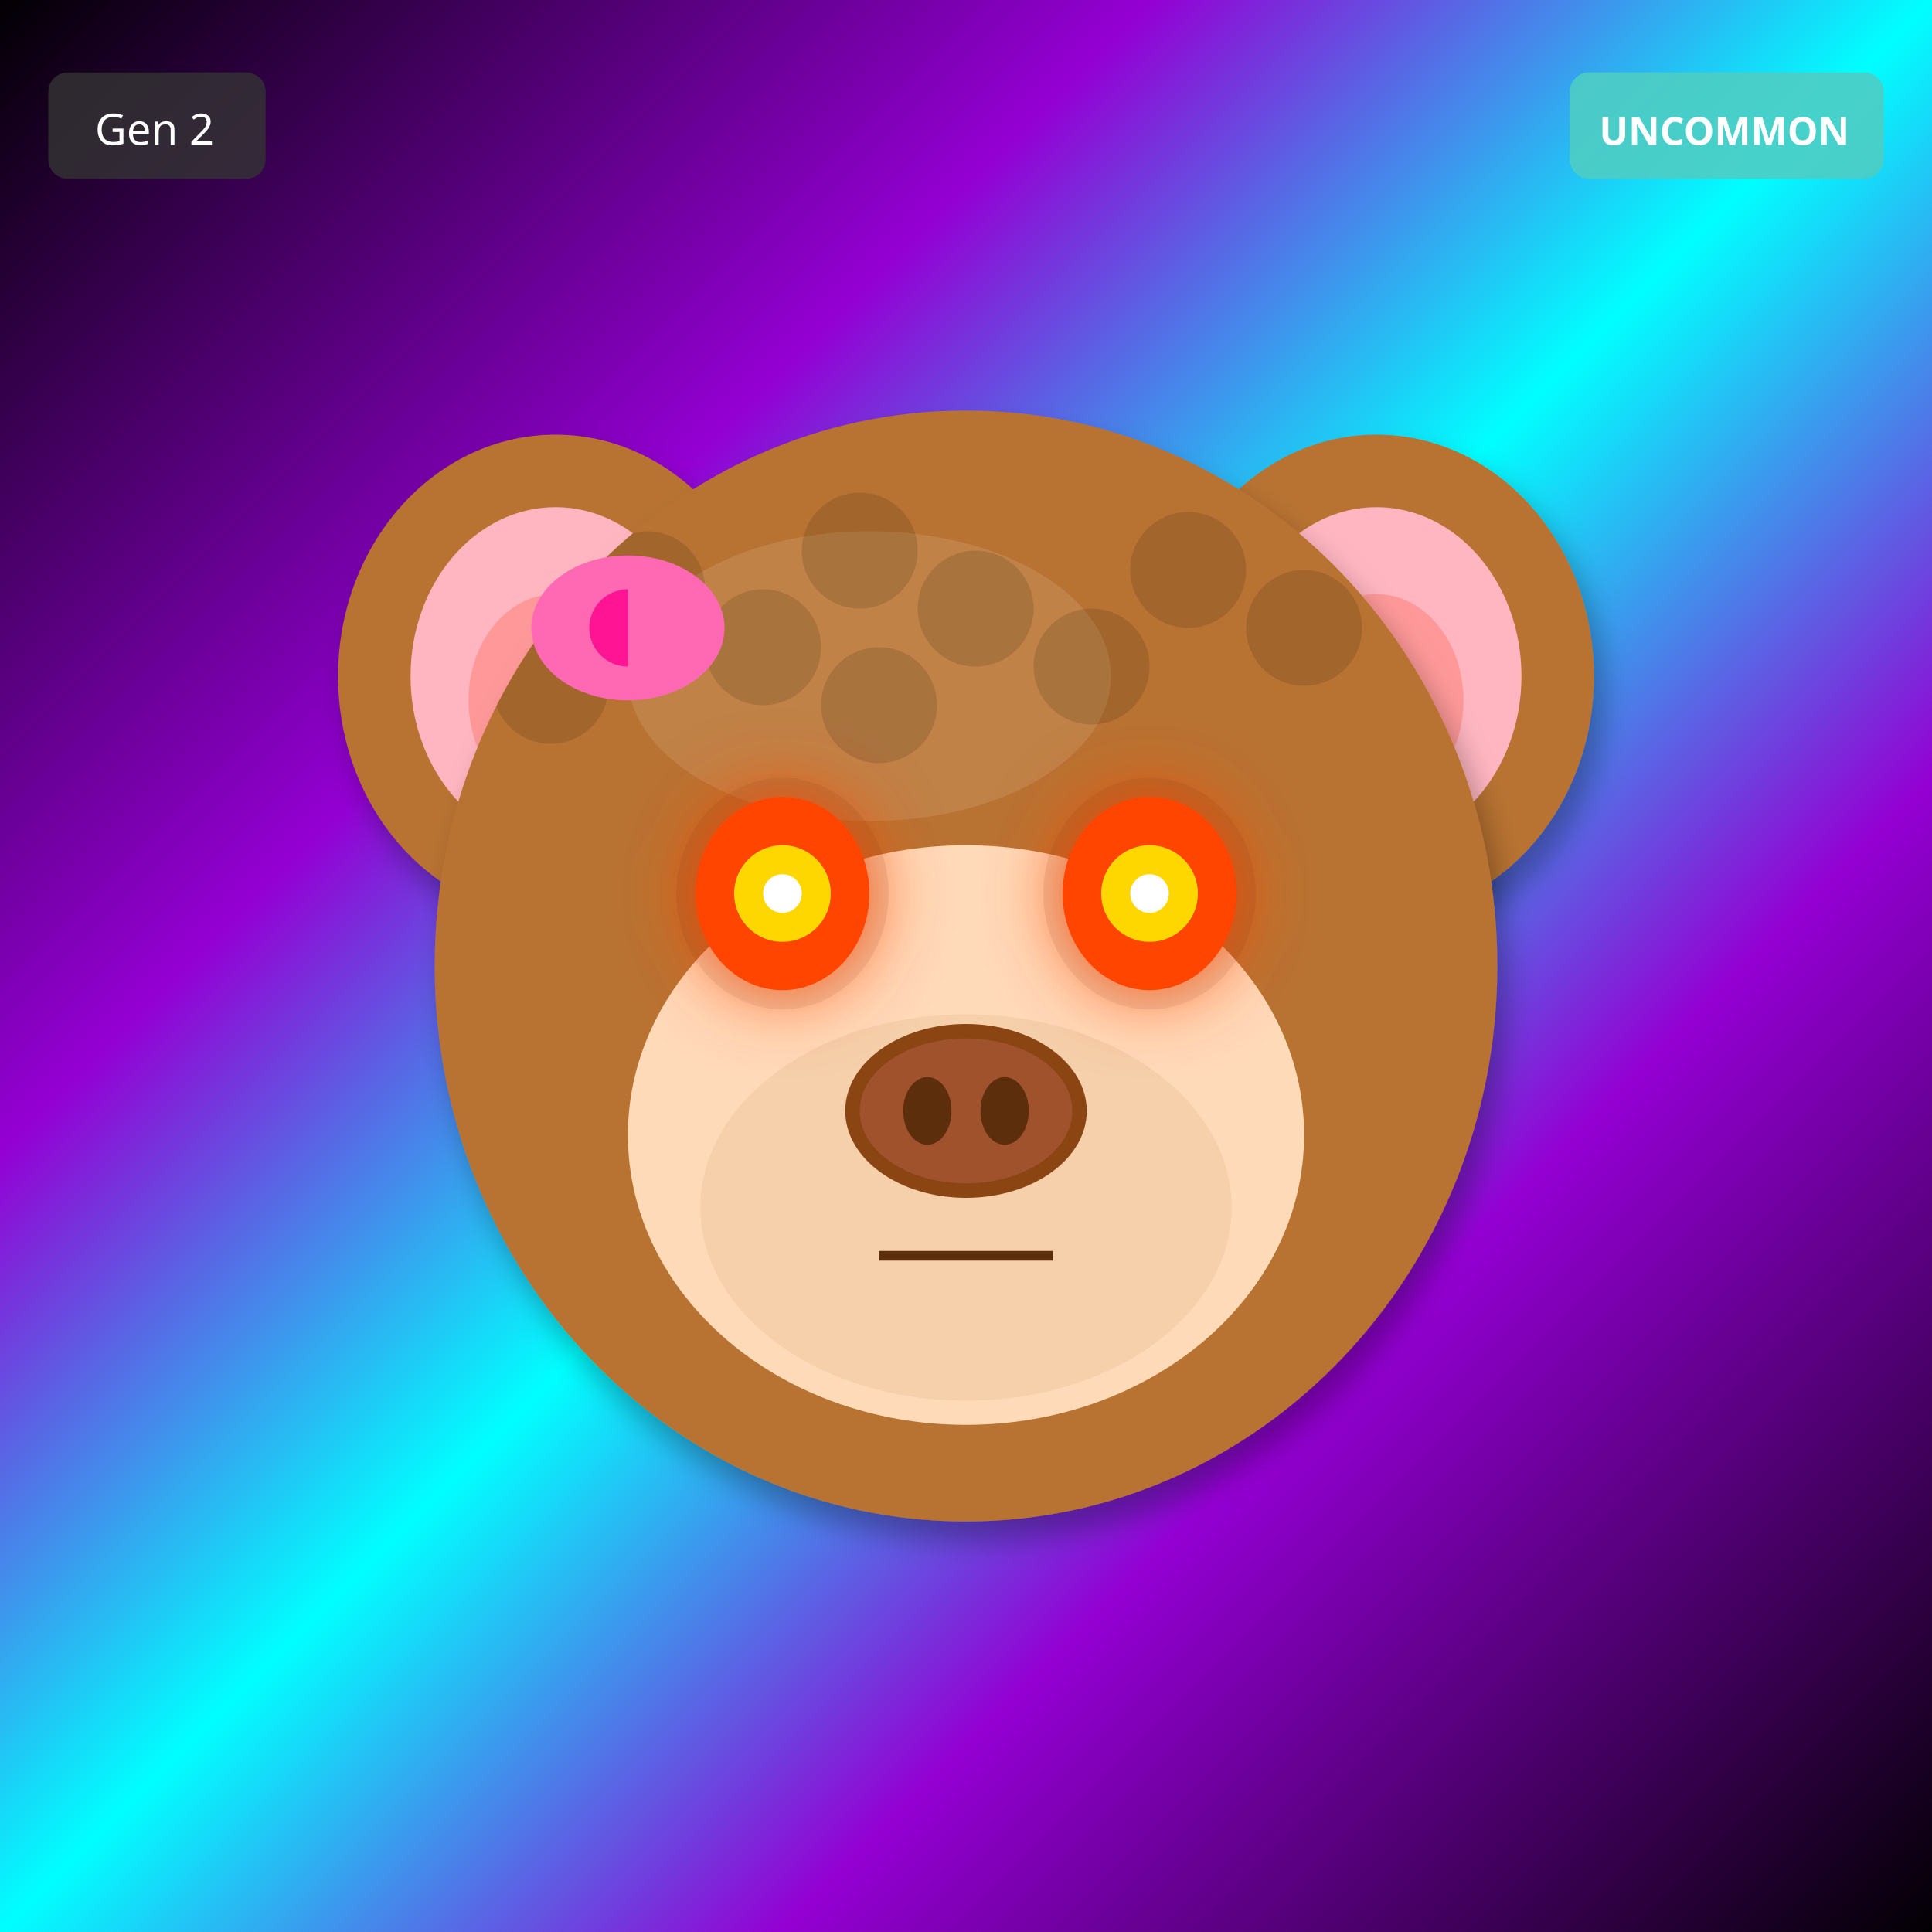
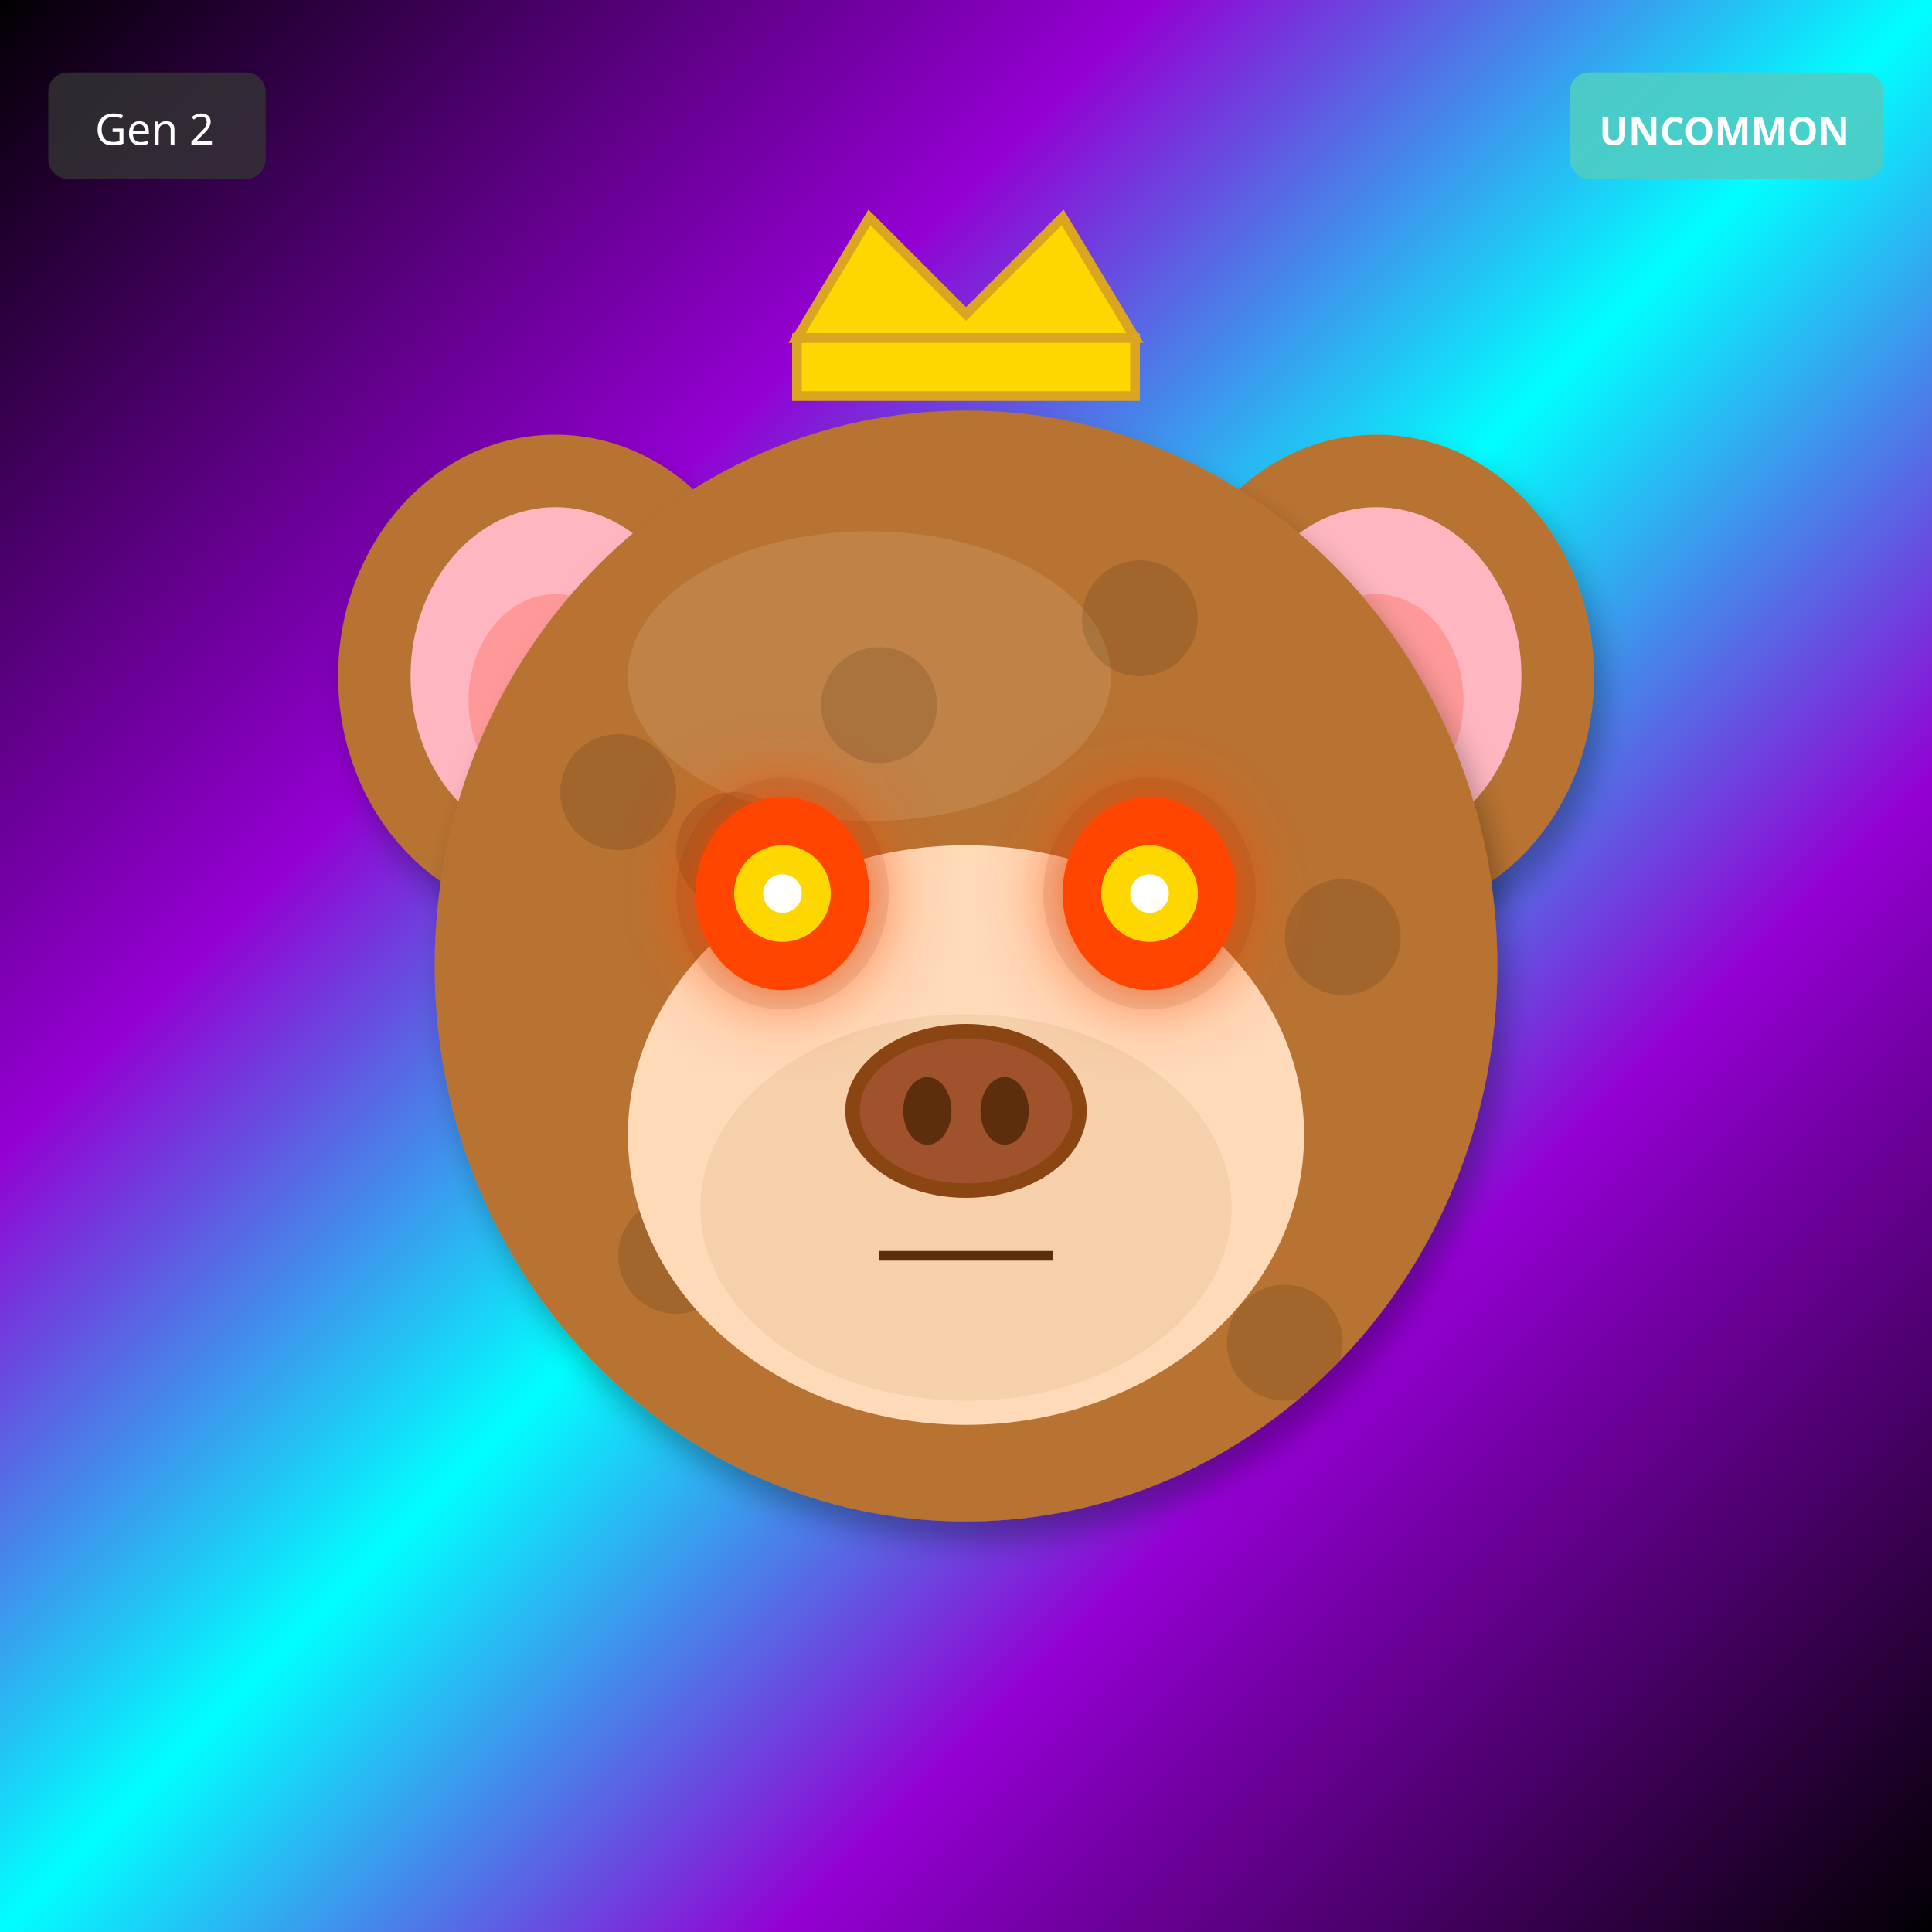
<svg xmlns="http://www.w3.org/2000/svg" width="400" height="400" viewBox="0 0 400 400">
  <defs>
    <filter id="shadow" x="-20%" y="-20%" width="140%" height="140%">
      <feDropShadow dx="2" dy="4" stdDeviation="3" flood-opacity="0.3" />
    </filter>
    <filter id="glow" x="-50%" y="-50%" width="200%" height="200%">
      <feGaussianBlur stdDeviation="8" result="blur" />
      <feMerge>
        <feMergeNode in="blur" />
        <feMergeNode in="SourceGraphic" />
      </feMerge>
    </filter>
    <linearGradient id="rainbow-body" x1="0%" y1="0%" x2="100%" y2="100%">
      <stop offset="0%" stop-color="#FF6B6B" />
      <stop offset="25%" stop-color="#FFE66D" />
      <stop offset="50%" stop-color="#4ECDC4" />
      <stop offset="75%" stop-color="#45B7D1" />
      <stop offset="100%" stop-color="#DDA0DD" />
    </linearGradient>
    <radialGradient id="galaxy-body" cx="30%" cy="30%">
      <stop offset="0%" stop-color="#E6E6FA" />
      <stop offset="50%" stop-color="#9370DB" />
      <stop offset="100%" stop-color="#1A0033" />
    </radialGradient>
    <linearGradient id="holo-body" x1="0%" y1="0%" x2="100%" y2="100%">
      <stop offset="0%" stop-color="#FF00FF" />
      <stop offset="50%" stop-color="#00FFFF" />
      <stop offset="100%" stop-color="#FFFF00" />
    </linearGradient>
    <linearGradient id="sky-gradient" x1="0%" y1="0%" x2="0%" y2="100%">
      <stop offset="0%" stop-color="#87CEEB" />
      <stop offset="100%" stop-color="#E0F4FF" />
    </linearGradient>
    <linearGradient id="grass-gradient" x1="0%" y1="0%" x2="0%" y2="100%">
      <stop offset="0%" stop-color="#90EE90" />
      <stop offset="100%" stop-color="#228B22" />
    </linearGradient>
    <linearGradient id="sunset-gradient" x1="0%" y1="0%" x2="0%" y2="100%">
      <stop offset="0%" stop-color="#FF6B6B" />
      <stop offset="50%" stop-color="#FFE66D" />
      <stop offset="100%" stop-color="#4ECDC4" />
    </linearGradient>
    <linearGradient id="aurora-gradient" x1="0%" y1="0%" x2="100%" y2="100%">
      <stop offset="0%" stop-color="#0D1B2A" />
      <stop offset="30%" stop-color="#00FF7F" />
      <stop offset="70%" stop-color="#FF00FF" />
      <stop offset="100%" stop-color="#0D1B2A" />
    </linearGradient>
    <radialGradient id="multiverse-gradient" cx="50%" cy="50%">
      <stop offset="0%" stop-color="#FFD700" />
      <stop offset="40%" stop-color="#FF00FF" />
      <stop offset="70%" stop-color="#00FFFF" />
      <stop offset="100%" stop-color="#000" />
    </radialGradient>
    <linearGradient id="rift-gradient" x1="0%" y1="0%" x2="100%" y2="100%">
      <stop offset="0%" stop-color="#000" />
      <stop offset="30%" stop-color="#9400D3" />
      <stop offset="50%" stop-color="#00FFFF" />
      <stop offset="70%" stop-color="#9400D3" />
      <stop offset="100%" stop-color="#000" />
    </linearGradient>
    <linearGradient id="heaven-gradient" x1="0%" y1="0%" x2="0%" y2="100%">
      <stop offset="0%" stop-color="#FFF" />
      <stop offset="50%" stop-color="#FFD700" stop-opacity="0.3" />
      <stop offset="100%" stop-color="#F0F8FF" />
    </linearGradient>
    <clipPath id="head-clip">
      <ellipse cx="200" cy="200" rx="110" ry="115" />
    </clipPath>
  </defs>
  <rect width="400" height="400" fill="url(#rift-gradient)" />
  <ellipse cx="115" cy="140" rx="45" ry="50" fill="#B87333" filter="url(#shadow)" />
  <ellipse cx="115" cy="140" rx="30" ry="35" fill="#FFB6C1" />
  <ellipse cx="115" cy="145" rx="18" ry="22" fill="#FF9999" />
  <ellipse cx="285" cy="140" rx="45" ry="50" fill="#B87333" filter="url(#shadow)" />
  <ellipse cx="285" cy="140" rx="30" ry="35" fill="#FFB6C1" />
  <ellipse cx="285" cy="145" rx="18" ry="22" fill="#FF9999" />
  <ellipse cx="200" cy="200" rx="110" ry="115" fill="#B87333" filter="url(#shadow)" />
  <ellipse cx="180" cy="140" rx="50" ry="30" fill="#D4A574" opacity="0.3" />
  <g clip-path="url(#head-clip)">
    <circle cx="110" cy="110" r="12" fill="#000" opacity="0.12" />
-     <circle cx="178" cy="114" r="12" fill="#000" opacity="0.12" />
-     <circle cx="246" cy="118" r="12" fill="#000" opacity="0.12" />
-     <circle cx="134" cy="122" r="12" fill="#000" opacity="0.12" />
-     <circle cx="202" cy="126" r="12" fill="#000" opacity="0.12" />
-     <circle cx="270" cy="130" r="12" fill="#000" opacity="0.12" />
-     <circle cx="158" cy="134" r="12" fill="#000" opacity="0.12" />
-     <circle cx="226" cy="138" r="12" fill="#000" opacity="0.12" />
-     <circle cx="114" cy="142" r="12" fill="#000" opacity="0.12" />
+     <circle cx="152" cy="176" r="12" fill="#000" opacity="0.12" />
+     <circle cx="194" cy="242" r="12" fill="#000" opacity="0.12" />
+     <circle cx="236" cy="128" r="12" fill="#000" opacity="0.12" />
+     <circle cx="278" cy="194" r="12" fill="#000" opacity="0.12" />
+     <circle cx="140" cy="260" r="12" fill="#000" opacity="0.12" />
    <circle cx="182" cy="146" r="12" fill="#000" opacity="0.12" />
+     <circle cx="224" cy="212" r="12" fill="#000" opacity="0.12" />
+     <circle cx="266" cy="278" r="12" fill="#000" opacity="0.12" />
+     <circle cx="128" cy="164" r="12" fill="#000" opacity="0.12" />
  </g>
  <ellipse cx="200" cy="235" rx="70" ry="60" fill="#FFDAB9" />
  <ellipse cx="200" cy="250" rx="55" ry="40" fill="#DEB887" opacity="0.3" />
  <ellipse cx="162" cy="185" rx="22" ry="24" fill="#000" opacity="0.08" />
  <ellipse cx="238" cy="185" rx="22" ry="24" fill="#000" opacity="0.08" />
  <ellipse cx="162" cy="185" rx="18" ry="20" fill="#FF4500" filter="url(#glow)" />
  <circle cx="162" cy="185" r="10" fill="#FFD700" />
  <circle cx="162" cy="185" r="4" fill="#FFF" />
  <ellipse cx="238" cy="185" rx="18" ry="20" fill="#FF4500" filter="url(#glow)" />
  <circle cx="238" cy="185" r="10" fill="#FFD700" />
  <circle cx="238" cy="185" r="4" fill="#FFF" />
  <g>
    <ellipse cx="200" cy="230" rx="25" ry="18" fill="#8B4513" />
    <ellipse cx="200" cy="230" rx="22" ry="15" fill="#A0522D" />
    <ellipse cx="192" cy="230" rx="5" ry="7" fill="#5D2E0C" />
    <ellipse cx="208" cy="230" rx="5" ry="7" fill="#5D2E0C" />
  </g>
  <line x1="182" y1="260" x2="218" y2="260" stroke="#5D2E0C" stroke-width="2" />
-   <ellipse cx="130" cy="130" rx="20" ry="15" fill="#FF69B4" />
-   <ellipse cx="130" cy="130" rx="8" ry="8" fill="#FF1493" />
-   <polygon points="130,115 145,130 130,145" fill="#FF69B4" />
+   <polygon points="165,70 180,45 200,65 220,45 235,70" fill="#FFD700" stroke="#DAA520" stroke-width="2" />
+   <rect x="165" y="70" width="70" height="12" fill="#FFD700" stroke="#DAA520" stroke-width="2" />
  <g transform="translate(325, 15)">
    <rect width="65" height="22" rx="4" fill="#4ECDC4" opacity="0.9" />
    <text x="32" y="15" font-size="8" fill="#FFF" text-anchor="middle" font-family="sans-serif" font-weight="bold">UNCOMMON</text>
  </g>
  <g transform="translate(10, 15)">
    <rect width="45" height="22" rx="4" fill="#333" opacity="0.8" />
    <text x="22" y="15" font-size="9" fill="#FFF" text-anchor="middle" font-family="sans-serif">Gen 2</text>
  </g>
</svg>
